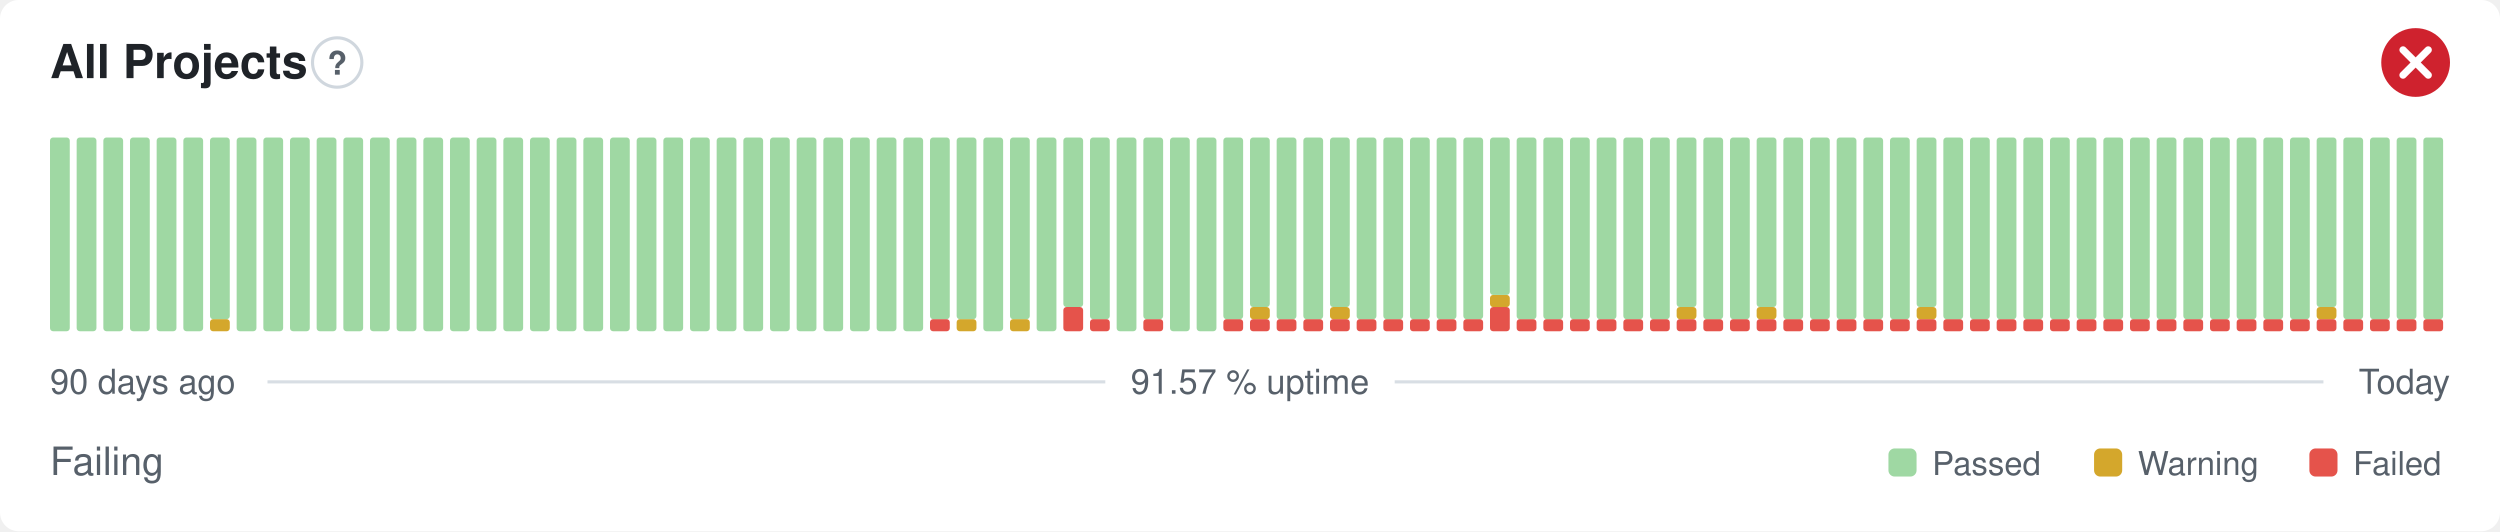
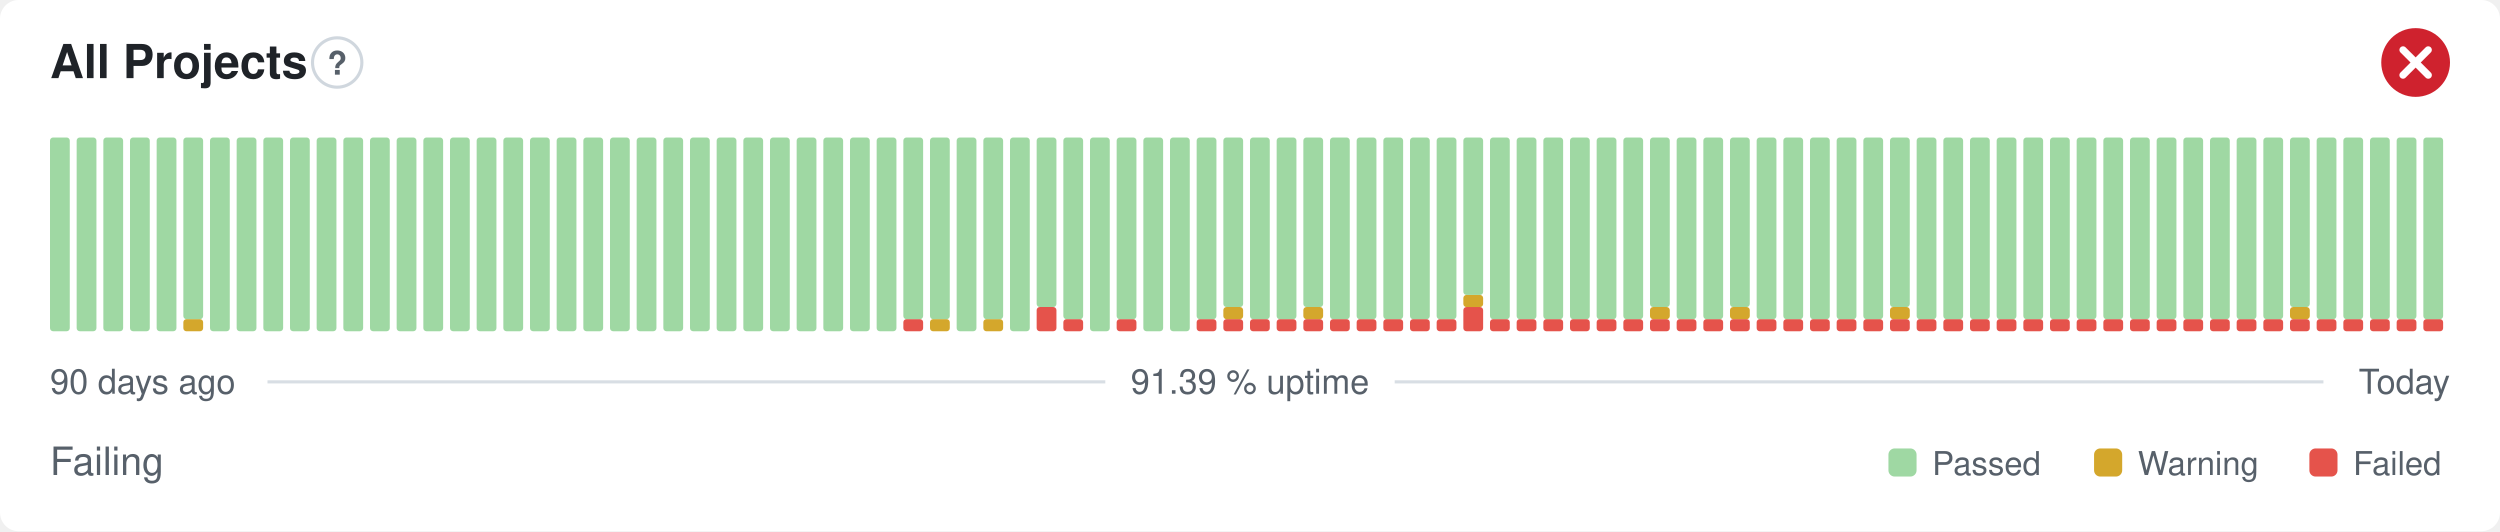
- <svg xmlns="http://www.w3.org/2000/svg" width="800" height="170" viewBox="0 0 800 170" role="img" aria-label="All Projects: Failing, 91.57 % uptime over the last 90 days" font-family="-apple-system,BlinkMacSystemFont,'Segoe UI',Helvetica,Arial,sans-serif">
+ <svg xmlns="http://www.w3.org/2000/svg" width="800" height="170" viewBox="0 0 800 170" role="img" aria-label="All Projects: Failing, 91.39 % uptime over the last 90 days" font-family="-apple-system,BlinkMacSystemFont,'Segoe UI',Helvetica,Arial,sans-serif">
  <style>
    @media (prefers-color-scheme: dark) {
      .bg { fill: #0d1117 }
      .title { fill: #e6edf3 }
      .muted { fill: #8b949e }
      .hint { stroke: #30363d }
      .rule { stroke: #30363d }
      .nodata { fill: #21262d }
    }
  </style>
  <rect class="bg" width="800" height="170" rx="6" fill="#ffffff" />
  <text class="title" x="16" y="25" font-size="15" font-weight="600" fill="#1f2328">All Projects</text>
  <circle class="hint" cx="107.9" cy="20" r="7.9" fill="none" stroke="#d0d7de" stroke-width="1" />
  <text class="muted" x="107.9" y="23.9" text-anchor="middle" font-size="10.4" font-weight="700" fill="#57606a">?</text>
  <circle cx="773" cy="20" r="11" fill="#cf222e" />
  <path d="M768.97 15.97l8.07 8.07M777.03 15.97l-8.07 8.07" fill="none" stroke="#fff" stroke-width="2.31" stroke-linecap="round" stroke-linejoin="round" />
  <rect x="16.00" y="44.00" width="6.33" height="62.00" rx="1" fill="#9fd8a3" />
  <rect x="24.53" y="44.00" width="6.33" height="62.00" rx="1" fill="#9fd8a3" />
  <rect x="33.07" y="44.00" width="6.33" height="62.00" rx="1" fill="#9fd8a3" />
  <rect x="41.60" y="44.00" width="6.33" height="62.00" rx="1" fill="#9fd8a3" />
  <rect x="50.13" y="44.00" width="6.33" height="62.00" rx="1" fill="#9fd8a3" />
-   <rect x="58.67" y="44.00" width="6.33" height="62.00" rx="1" fill="#9fd8a3" />
-   <rect x="67.20" y="102.13" width="6.33" height="3.88" rx="1" fill="#d4a72c" />
-   <rect x="67.20" y="44.00" width="6.33" height="58.13" rx="1" fill="#9fd8a3" />
+   <rect x="58.67" y="102.13" width="6.33" height="3.88" rx="1" fill="#d4a72c" />
+   <rect x="58.67" y="44.00" width="6.33" height="58.13" rx="1" fill="#9fd8a3" />
+   <rect x="67.20" y="44.00" width="6.33" height="62.00" rx="1" fill="#9fd8a3" />
  <rect x="75.73" y="44.00" width="6.33" height="62.00" rx="1" fill="#9fd8a3" />
  <rect x="84.27" y="44.00" width="6.33" height="62.00" rx="1" fill="#9fd8a3" />
  <rect x="92.80" y="44.00" width="6.33" height="62.00" rx="1" fill="#9fd8a3" />
  <rect x="101.33" y="44.00" width="6.33" height="62.00" rx="1" fill="#9fd8a3" />
  <rect x="109.87" y="44.00" width="6.33" height="62.00" rx="1" fill="#9fd8a3" />
  <rect x="118.40" y="44.00" width="6.33" height="62.00" rx="1" fill="#9fd8a3" />
  <rect x="126.93" y="44.00" width="6.33" height="62.00" rx="1" fill="#9fd8a3" />
  <rect x="135.47" y="44.00" width="6.33" height="62.00" rx="1" fill="#9fd8a3" />
  <rect x="144.00" y="44.00" width="6.33" height="62.00" rx="1" fill="#9fd8a3" />
  <rect x="152.53" y="44.00" width="6.33" height="62.00" rx="1" fill="#9fd8a3" />
  <rect x="161.07" y="44.00" width="6.33" height="62.00" rx="1" fill="#9fd8a3" />
  <rect x="169.60" y="44.00" width="6.33" height="62.00" rx="1" fill="#9fd8a3" />
  <rect x="178.13" y="44.00" width="6.33" height="62.00" rx="1" fill="#9fd8a3" />
  <rect x="186.67" y="44.00" width="6.33" height="62.00" rx="1" fill="#9fd8a3" />
  <rect x="195.20" y="44.00" width="6.33" height="62.00" rx="1" fill="#9fd8a3" />
  <rect x="203.73" y="44.00" width="6.33" height="62.00" rx="1" fill="#9fd8a3" />
  <rect x="212.27" y="44.00" width="6.33" height="62.00" rx="1" fill="#9fd8a3" />
  <rect x="220.80" y="44.00" width="6.33" height="62.00" rx="1" fill="#9fd8a3" />
  <rect x="229.33" y="44.00" width="6.33" height="62.00" rx="1" fill="#9fd8a3" />
  <rect x="237.87" y="44.00" width="6.33" height="62.00" rx="1" fill="#9fd8a3" />
  <rect x="246.40" y="44.00" width="6.33" height="62.00" rx="1" fill="#9fd8a3" />
  <rect x="254.93" y="44.00" width="6.33" height="62.00" rx="1" fill="#9fd8a3" />
  <rect x="263.47" y="44.00" width="6.33" height="62.00" rx="1" fill="#9fd8a3" />
  <rect x="272.00" y="44.00" width="6.33" height="62.00" rx="1" fill="#9fd8a3" />
  <rect x="280.53" y="44.00" width="6.33" height="62.00" rx="1" fill="#9fd8a3" />
-   <rect x="289.07" y="44.00" width="6.33" height="62.00" rx="1" fill="#9fd8a3" />
-   <rect x="297.60" y="102.13" width="6.33" height="3.88" rx="1" fill="#e5534b" />
+   <rect x="289.07" y="102.13" width="6.33" height="3.88" rx="1" fill="#e5534b" />
+   <rect x="289.07" y="44.00" width="6.33" height="58.13" rx="1" fill="#9fd8a3" />
+   <rect x="297.60" y="102.13" width="6.33" height="3.88" rx="1" fill="#d4a72c" />
  <rect x="297.60" y="44.00" width="6.33" height="58.13" rx="1" fill="#9fd8a3" />
-   <rect x="306.13" y="102.13" width="6.33" height="3.88" rx="1" fill="#d4a72c" />
-   <rect x="306.13" y="44.00" width="6.33" height="58.13" rx="1" fill="#9fd8a3" />
-   <rect x="314.67" y="44.00" width="6.33" height="62.00" rx="1" fill="#9fd8a3" />
-   <rect x="323.20" y="102.13" width="6.33" height="3.88" rx="1" fill="#d4a72c" />
-   <rect x="323.20" y="44.00" width="6.33" height="58.13" rx="1" fill="#9fd8a3" />
-   <rect x="331.73" y="44.00" width="6.33" height="62.00" rx="1" fill="#9fd8a3" />
-   <rect x="340.27" y="98.25" width="6.33" height="7.75" rx="1" fill="#e5534b" />
-   <rect x="340.27" y="44.00" width="6.33" height="54.25" rx="1" fill="#9fd8a3" />
-   <rect x="348.80" y="102.13" width="6.33" height="3.88" rx="1" fill="#e5534b" />
-   <rect x="348.80" y="44.00" width="6.33" height="58.13" rx="1" fill="#9fd8a3" />
-   <rect x="357.33" y="44.00" width="6.33" height="62.00" rx="1" fill="#9fd8a3" />
-   <rect x="365.87" y="102.13" width="6.33" height="3.88" rx="1" fill="#e5534b" />
-   <rect x="365.87" y="44.00" width="6.33" height="58.13" rx="1" fill="#9fd8a3" />
+   <rect x="306.13" y="44.00" width="6.33" height="62.00" rx="1" fill="#9fd8a3" />
+   <rect x="314.67" y="102.13" width="6.33" height="3.88" rx="1" fill="#d4a72c" />
+   <rect x="314.67" y="44.00" width="6.33" height="58.13" rx="1" fill="#9fd8a3" />
+   <rect x="323.20" y="44.00" width="6.33" height="62.00" rx="1" fill="#9fd8a3" />
+   <rect x="331.73" y="98.25" width="6.33" height="7.75" rx="1" fill="#e5534b" />
+   <rect x="331.73" y="44.00" width="6.33" height="54.25" rx="1" fill="#9fd8a3" />
+   <rect x="340.27" y="102.13" width="6.33" height="3.88" rx="1" fill="#e5534b" />
+   <rect x="340.27" y="44.00" width="6.33" height="58.13" rx="1" fill="#9fd8a3" />
+   <rect x="348.80" y="44.00" width="6.33" height="62.00" rx="1" fill="#9fd8a3" />
+   <rect x="357.33" y="102.13" width="6.33" height="3.88" rx="1" fill="#e5534b" />
+   <rect x="357.33" y="44.00" width="6.33" height="58.13" rx="1" fill="#9fd8a3" />
+   <rect x="365.87" y="44.00" width="6.33" height="62.00" rx="1" fill="#9fd8a3" />
  <rect x="374.40" y="44.00" width="6.33" height="62.00" rx="1" fill="#9fd8a3" />
-   <rect x="382.93" y="44.00" width="6.33" height="62.00" rx="1" fill="#9fd8a3" />
+   <rect x="382.93" y="102.13" width="6.33" height="3.88" rx="1" fill="#e5534b" />
+   <rect x="382.93" y="44.00" width="6.33" height="58.13" rx="1" fill="#9fd8a3" />
  <rect x="391.47" y="102.13" width="6.33" height="3.88" rx="1" fill="#e5534b" />
-   <rect x="391.47" y="44.00" width="6.33" height="58.13" rx="1" fill="#9fd8a3" />
+   <rect x="391.47" y="98.25" width="6.33" height="3.88" rx="1" fill="#d4a72c" />
+   <rect x="391.47" y="44.00" width="6.33" height="54.25" rx="1" fill="#9fd8a3" />
  <rect x="400.00" y="102.13" width="6.33" height="3.88" rx="1" fill="#e5534b" />
-   <rect x="400.00" y="98.25" width="6.33" height="3.88" rx="1" fill="#d4a72c" />
-   <rect x="400.00" y="44.00" width="6.33" height="54.25" rx="1" fill="#9fd8a3" />
+   <rect x="400.00" y="44.00" width="6.33" height="58.13" rx="1" fill="#9fd8a3" />
  <rect x="408.53" y="102.13" width="6.33" height="3.88" rx="1" fill="#e5534b" />
  <rect x="408.53" y="44.00" width="6.33" height="58.13" rx="1" fill="#9fd8a3" />
  <rect x="417.07" y="102.13" width="6.33" height="3.88" rx="1" fill="#e5534b" />
-   <rect x="417.07" y="44.00" width="6.33" height="58.13" rx="1" fill="#9fd8a3" />
+   <rect x="417.07" y="98.25" width="6.33" height="3.88" rx="1" fill="#d4a72c" />
+   <rect x="417.07" y="44.00" width="6.33" height="54.25" rx="1" fill="#9fd8a3" />
  <rect x="425.60" y="102.13" width="6.33" height="3.88" rx="1" fill="#e5534b" />
-   <rect x="425.60" y="98.25" width="6.33" height="3.88" rx="1" fill="#d4a72c" />
-   <rect x="425.60" y="44.00" width="6.33" height="54.25" rx="1" fill="#9fd8a3" />
+   <rect x="425.60" y="44.00" width="6.33" height="58.13" rx="1" fill="#9fd8a3" />
  <rect x="434.13" y="102.13" width="6.33" height="3.88" rx="1" fill="#e5534b" />
  <rect x="434.13" y="44.00" width="6.33" height="58.13" rx="1" fill="#9fd8a3" />
  <rect x="442.67" y="102.13" width="6.33" height="3.88" rx="1" fill="#e5534b" />
  <rect x="442.67" y="44.00" width="6.33" height="58.13" rx="1" fill="#9fd8a3" />
  <rect x="451.20" y="102.13" width="6.33" height="3.88" rx="1" fill="#e5534b" />
  <rect x="451.20" y="44.00" width="6.33" height="58.13" rx="1" fill="#9fd8a3" />
  <rect x="459.73" y="102.13" width="6.33" height="3.88" rx="1" fill="#e5534b" />
  <rect x="459.73" y="44.00" width="6.33" height="58.13" rx="1" fill="#9fd8a3" />
-   <rect x="468.27" y="102.13" width="6.33" height="3.88" rx="1" fill="#e5534b" />
-   <rect x="468.27" y="44.00" width="6.33" height="58.13" rx="1" fill="#9fd8a3" />
-   <rect x="476.80" y="98.25" width="6.33" height="7.75" rx="1" fill="#e5534b" />
-   <rect x="476.80" y="94.38" width="6.33" height="3.88" rx="1" fill="#d4a72c" />
-   <rect x="476.80" y="44.00" width="6.33" height="50.38" rx="1" fill="#9fd8a3" />
+   <rect x="468.27" y="98.25" width="6.33" height="7.75" rx="1" fill="#e5534b" />
+   <rect x="468.27" y="94.38" width="6.33" height="3.88" rx="1" fill="#d4a72c" />
+   <rect x="468.27" y="44.00" width="6.33" height="50.38" rx="1" fill="#9fd8a3" />
+   <rect x="476.80" y="102.13" width="6.33" height="3.88" rx="1" fill="#e5534b" />
+   <rect x="476.80" y="44.00" width="6.33" height="58.13" rx="1" fill="#9fd8a3" />
  <rect x="485.33" y="102.13" width="6.33" height="3.88" rx="1" fill="#e5534b" />
  <rect x="485.33" y="44.00" width="6.33" height="58.13" rx="1" fill="#9fd8a3" />
  <rect x="493.87" y="102.13" width="6.33" height="3.88" rx="1" fill="#e5534b" />
  <rect x="493.87" y="44.00" width="6.33" height="58.13" rx="1" fill="#9fd8a3" />
  <rect x="502.40" y="102.13" width="6.33" height="3.88" rx="1" fill="#e5534b" />
  <rect x="502.40" y="44.00" width="6.33" height="58.13" rx="1" fill="#9fd8a3" />
  <rect x="510.93" y="102.13" width="6.33" height="3.88" rx="1" fill="#e5534b" />
  <rect x="510.93" y="44.00" width="6.33" height="58.13" rx="1" fill="#9fd8a3" />
  <rect x="519.47" y="102.13" width="6.33" height="3.88" rx="1" fill="#e5534b" />
  <rect x="519.47" y="44.00" width="6.33" height="58.13" rx="1" fill="#9fd8a3" />
  <rect x="528.00" y="102.13" width="6.33" height="3.88" rx="1" fill="#e5534b" />
-   <rect x="528.00" y="44.00" width="6.33" height="58.13" rx="1" fill="#9fd8a3" />
+   <rect x="528.00" y="98.25" width="6.33" height="3.88" rx="1" fill="#d4a72c" />
+   <rect x="528.00" y="44.00" width="6.33" height="54.25" rx="1" fill="#9fd8a3" />
  <rect x="536.53" y="102.13" width="6.33" height="3.88" rx="1" fill="#e5534b" />
-   <rect x="536.53" y="98.25" width="6.33" height="3.88" rx="1" fill="#d4a72c" />
-   <rect x="536.53" y="44.00" width="6.33" height="54.25" rx="1" fill="#9fd8a3" />
+   <rect x="536.53" y="44.00" width="6.33" height="58.13" rx="1" fill="#9fd8a3" />
  <rect x="545.07" y="102.13" width="6.33" height="3.88" rx="1" fill="#e5534b" />
  <rect x="545.07" y="44.00" width="6.33" height="58.13" rx="1" fill="#9fd8a3" />
  <rect x="553.60" y="102.13" width="6.33" height="3.88" rx="1" fill="#e5534b" />
-   <rect x="553.60" y="44.00" width="6.33" height="58.13" rx="1" fill="#9fd8a3" />
+   <rect x="553.60" y="98.25" width="6.33" height="3.88" rx="1" fill="#d4a72c" />
+   <rect x="553.60" y="44.00" width="6.33" height="54.25" rx="1" fill="#9fd8a3" />
  <rect x="562.13" y="102.13" width="6.33" height="3.88" rx="1" fill="#e5534b" />
-   <rect x="562.13" y="98.25" width="6.33" height="3.88" rx="1" fill="#d4a72c" />
-   <rect x="562.13" y="44.00" width="6.33" height="54.25" rx="1" fill="#9fd8a3" />
+   <rect x="562.13" y="44.00" width="6.33" height="58.13" rx="1" fill="#9fd8a3" />
  <rect x="570.67" y="102.13" width="6.33" height="3.88" rx="1" fill="#e5534b" />
  <rect x="570.67" y="44.00" width="6.33" height="58.13" rx="1" fill="#9fd8a3" />
  <rect x="579.20" y="102.13" width="6.33" height="3.88" rx="1" fill="#e5534b" />
  <rect x="579.20" y="44.00" width="6.33" height="58.13" rx="1" fill="#9fd8a3" />
  <rect x="587.73" y="102.13" width="6.33" height="3.88" rx="1" fill="#e5534b" />
  <rect x="587.73" y="44.00" width="6.33" height="58.13" rx="1" fill="#9fd8a3" />
  <rect x="596.27" y="102.13" width="6.33" height="3.88" rx="1" fill="#e5534b" />
  <rect x="596.27" y="44.00" width="6.33" height="58.13" rx="1" fill="#9fd8a3" />
  <rect x="604.80" y="102.13" width="6.33" height="3.88" rx="1" fill="#e5534b" />
-   <rect x="604.80" y="44.00" width="6.33" height="58.13" rx="1" fill="#9fd8a3" />
+   <rect x="604.80" y="98.25" width="6.33" height="3.88" rx="1" fill="#d4a72c" />
+   <rect x="604.80" y="44.00" width="6.33" height="54.25" rx="1" fill="#9fd8a3" />
  <rect x="613.33" y="102.13" width="6.33" height="3.88" rx="1" fill="#e5534b" />
-   <rect x="613.33" y="98.25" width="6.33" height="3.88" rx="1" fill="#d4a72c" />
-   <rect x="613.33" y="44.00" width="6.33" height="54.25" rx="1" fill="#9fd8a3" />
+   <rect x="613.33" y="44.00" width="6.33" height="58.13" rx="1" fill="#9fd8a3" />
  <rect x="621.87" y="102.13" width="6.33" height="3.88" rx="1" fill="#e5534b" />
  <rect x="621.87" y="44.00" width="6.33" height="58.13" rx="1" fill="#9fd8a3" />
  <rect x="630.40" y="102.13" width="6.33" height="3.88" rx="1" fill="#e5534b" />
  <rect x="630.40" y="44.00" width="6.33" height="58.13" rx="1" fill="#9fd8a3" />
  <rect x="638.93" y="102.13" width="6.33" height="3.88" rx="1" fill="#e5534b" />
  <rect x="638.93" y="44.00" width="6.33" height="58.13" rx="1" fill="#9fd8a3" />
  <rect x="647.47" y="102.13" width="6.33" height="3.88" rx="1" fill="#e5534b" />
  <rect x="647.47" y="44.00" width="6.33" height="58.13" rx="1" fill="#9fd8a3" />
  <rect x="656.00" y="102.13" width="6.33" height="3.88" rx="1" fill="#e5534b" />
  <rect x="656.00" y="44.00" width="6.33" height="58.13" rx="1" fill="#9fd8a3" />
  <rect x="664.53" y="102.13" width="6.33" height="3.88" rx="1" fill="#e5534b" />
  <rect x="664.53" y="44.00" width="6.33" height="58.13" rx="1" fill="#9fd8a3" />
  <rect x="673.07" y="102.13" width="6.33" height="3.88" rx="1" fill="#e5534b" />
  <rect x="673.07" y="44.00" width="6.33" height="58.13" rx="1" fill="#9fd8a3" />
  <rect x="681.60" y="102.13" width="6.33" height="3.88" rx="1" fill="#e5534b" />
  <rect x="681.60" y="44.00" width="6.33" height="58.13" rx="1" fill="#9fd8a3" />
  <rect x="690.13" y="102.13" width="6.33" height="3.88" rx="1" fill="#e5534b" />
  <rect x="690.13" y="44.00" width="6.33" height="58.13" rx="1" fill="#9fd8a3" />
  <rect x="698.67" y="102.13" width="6.33" height="3.88" rx="1" fill="#e5534b" />
  <rect x="698.67" y="44.00" width="6.33" height="58.13" rx="1" fill="#9fd8a3" />
  <rect x="707.20" y="102.13" width="6.33" height="3.88" rx="1" fill="#e5534b" />
  <rect x="707.20" y="44.00" width="6.33" height="58.13" rx="1" fill="#9fd8a3" />
  <rect x="715.73" y="102.13" width="6.33" height="3.88" rx="1" fill="#e5534b" />
  <rect x="715.73" y="44.00" width="6.33" height="58.13" rx="1" fill="#9fd8a3" />
  <rect x="724.27" y="102.13" width="6.33" height="3.88" rx="1" fill="#e5534b" />
  <rect x="724.27" y="44.00" width="6.33" height="58.13" rx="1" fill="#9fd8a3" />
  <rect x="732.80" y="102.13" width="6.33" height="3.88" rx="1" fill="#e5534b" />
-   <rect x="732.80" y="44.00" width="6.33" height="58.13" rx="1" fill="#9fd8a3" />
+   <rect x="732.80" y="98.25" width="6.33" height="3.88" rx="1" fill="#d4a72c" />
+   <rect x="732.80" y="44.00" width="6.33" height="54.25" rx="1" fill="#9fd8a3" />
  <rect x="741.33" y="102.13" width="6.33" height="3.88" rx="1" fill="#e5534b" />
-   <rect x="741.33" y="98.25" width="6.33" height="3.88" rx="1" fill="#d4a72c" />
-   <rect x="741.33" y="44.00" width="6.33" height="54.25" rx="1" fill="#9fd8a3" />
+   <rect x="741.33" y="44.00" width="6.33" height="58.13" rx="1" fill="#9fd8a3" />
  <rect x="749.87" y="102.13" width="6.33" height="3.88" rx="1" fill="#e5534b" />
  <rect x="749.87" y="44.00" width="6.33" height="58.13" rx="1" fill="#9fd8a3" />
  <rect x="758.40" y="102.13" width="6.33" height="3.88" rx="1" fill="#e5534b" />
  <rect x="758.40" y="44.00" width="6.33" height="58.13" rx="1" fill="#9fd8a3" />
  <rect x="766.93" y="102.13" width="6.33" height="3.88" rx="1" fill="#e5534b" />
  <rect x="766.93" y="44.00" width="6.33" height="58.13" rx="1" fill="#9fd8a3" />
  <rect x="775.47" y="102.13" width="6.33" height="3.88" rx="1" fill="#e5534b" />
  <rect x="775.47" y="44.00" width="6.33" height="58.13" rx="1" fill="#9fd8a3" />
  <text class="muted" x="16" y="126" font-size="11" fill="#57606a">90 days ago</text>
-   <text class="muted" x="400" y="126" text-anchor="middle" font-size="11" fill="#57606a">91.57 % uptime</text>
+   <text class="muted" x="400" y="126" text-anchor="middle" font-size="11" fill="#57606a">91.39 % uptime</text>
  <text class="muted" x="784" y="126" text-anchor="end" font-size="11" fill="#57606a">Today</text>
  <line class="rule" x1="85.6" y1="122.2" x2="353.7" y2="122.2" stroke="#d8dee4" stroke-width="1" />
  <line class="rule" x1="446.3" y1="122.2" x2="743.5" y2="122.2" stroke="#d8dee4" stroke-width="1" />
  <text class="muted" x="16" y="152" font-size="12.5" fill="#57606a">Failing</text>
  <rect x="604.3" y="143.5" width="9.0" height="9.0" rx="2" fill="#9fd8a3" />
  <text class="muted" x="618.3" y="152" font-size="10.5" fill="#57606a">Passed</text>
  <rect x="670.1" y="143.5" width="9.0" height="9.0" rx="2" fill="#d4a72c" />
  <text class="muted" x="684.1" y="152" font-size="10.5" fill="#57606a">Warning</text>
  <rect x="739.0" y="143.5" width="9.0" height="9.0" rx="2" fill="#e5534b" />
  <text class="muted" x="753.0" y="152" font-size="10.5" fill="#57606a">Failed</text>
</svg>
